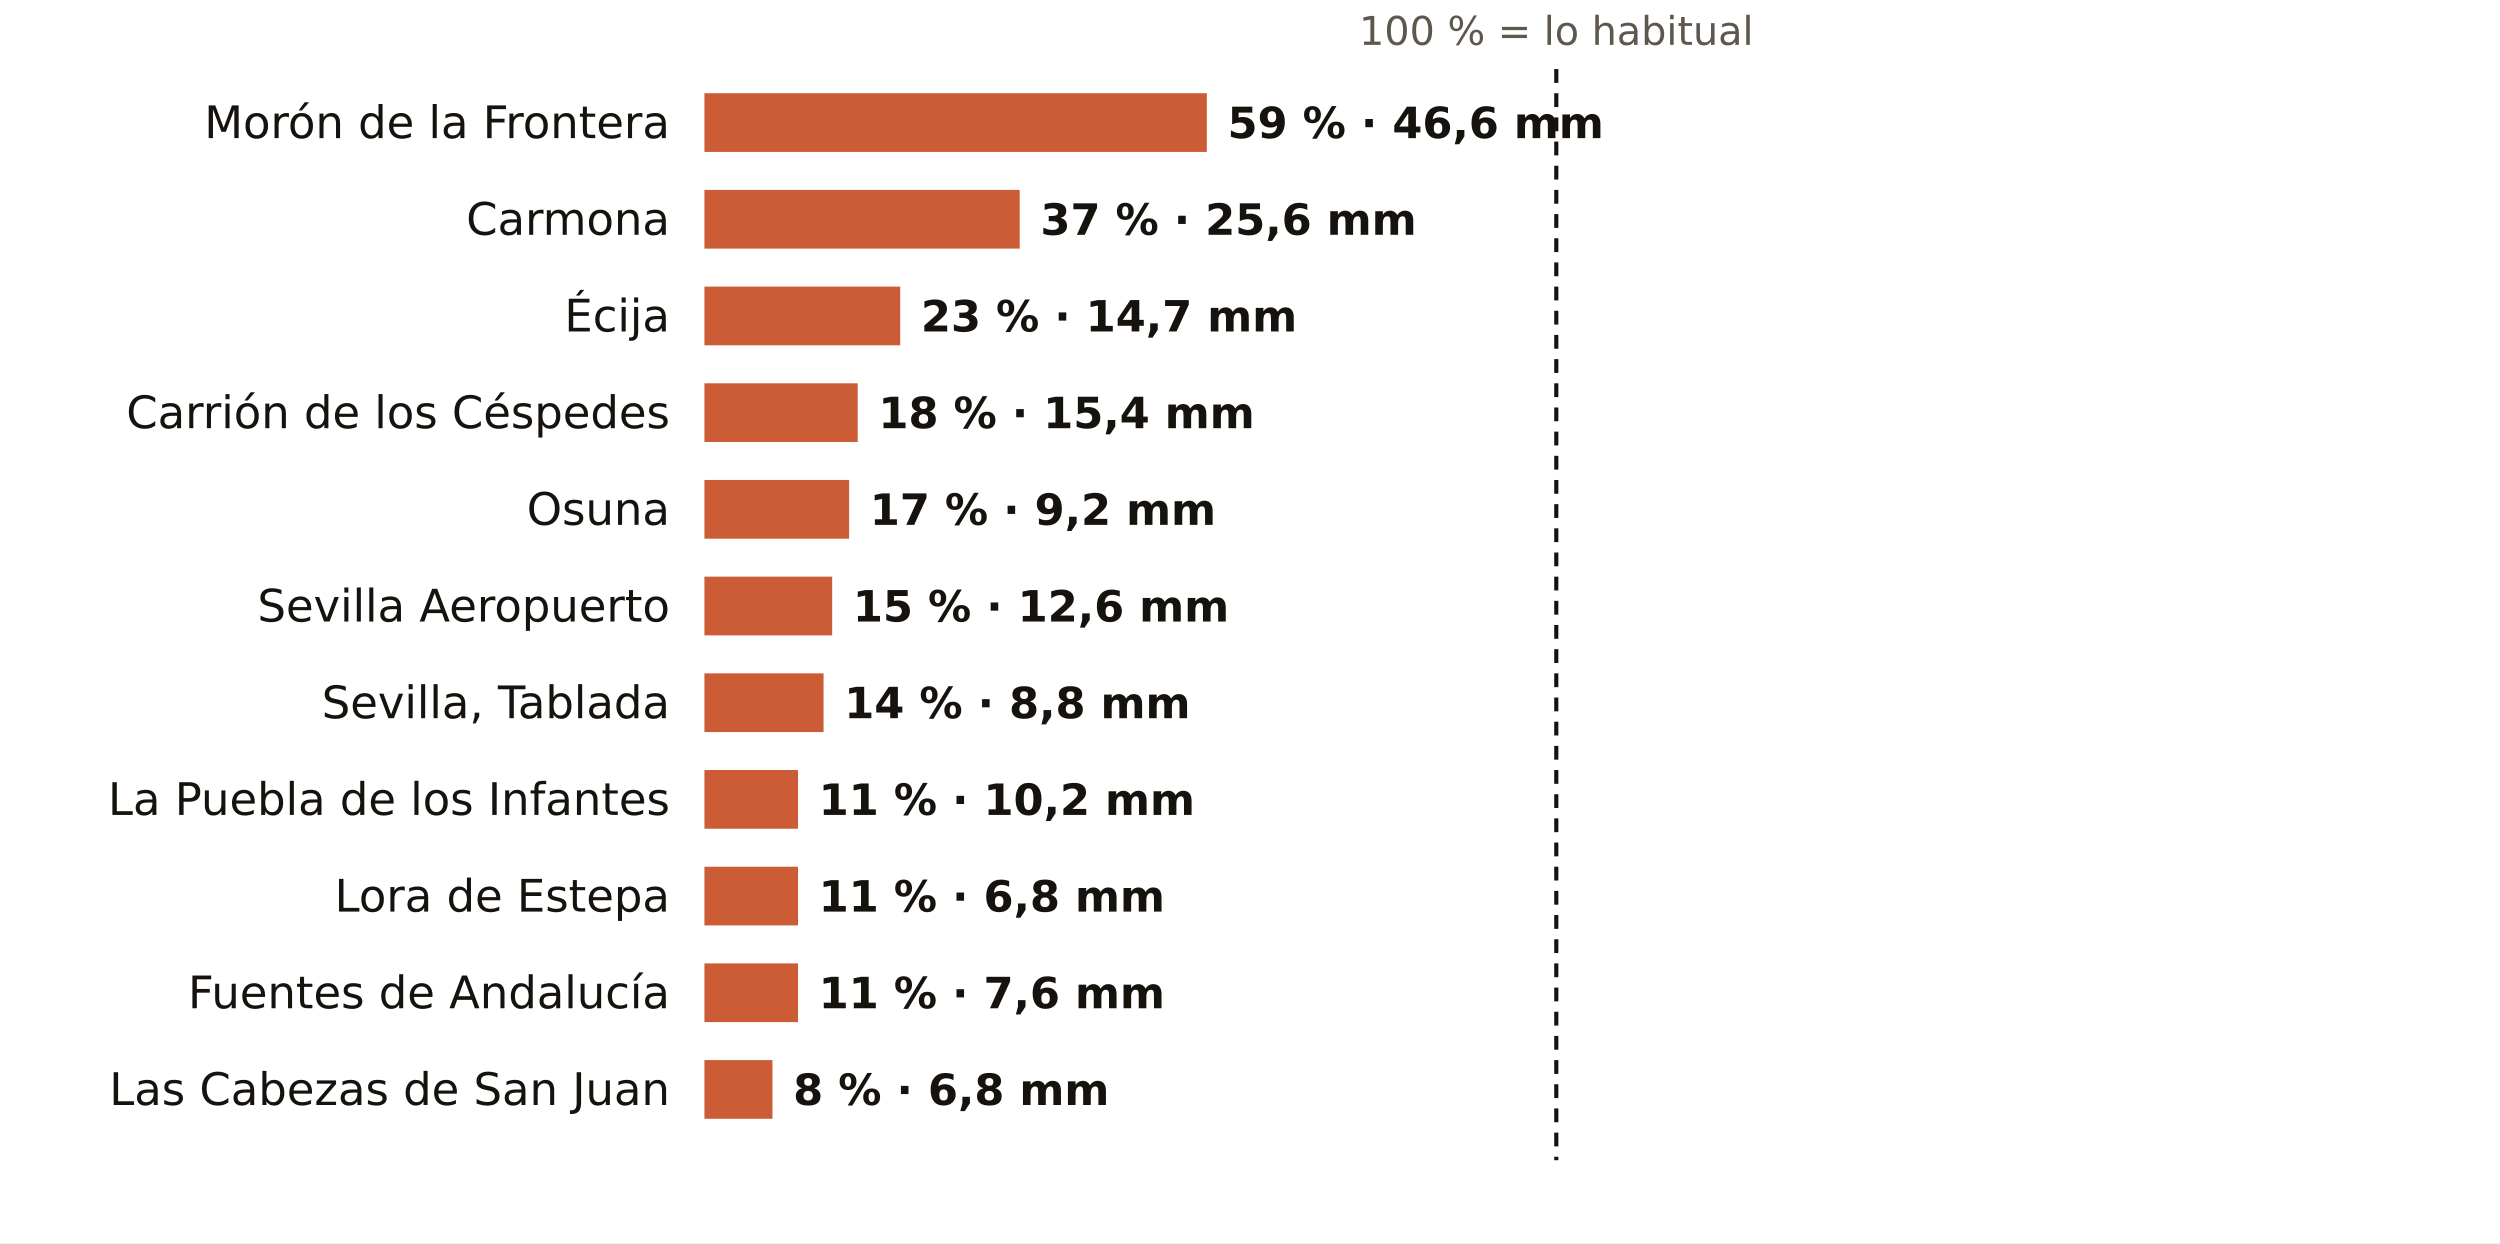
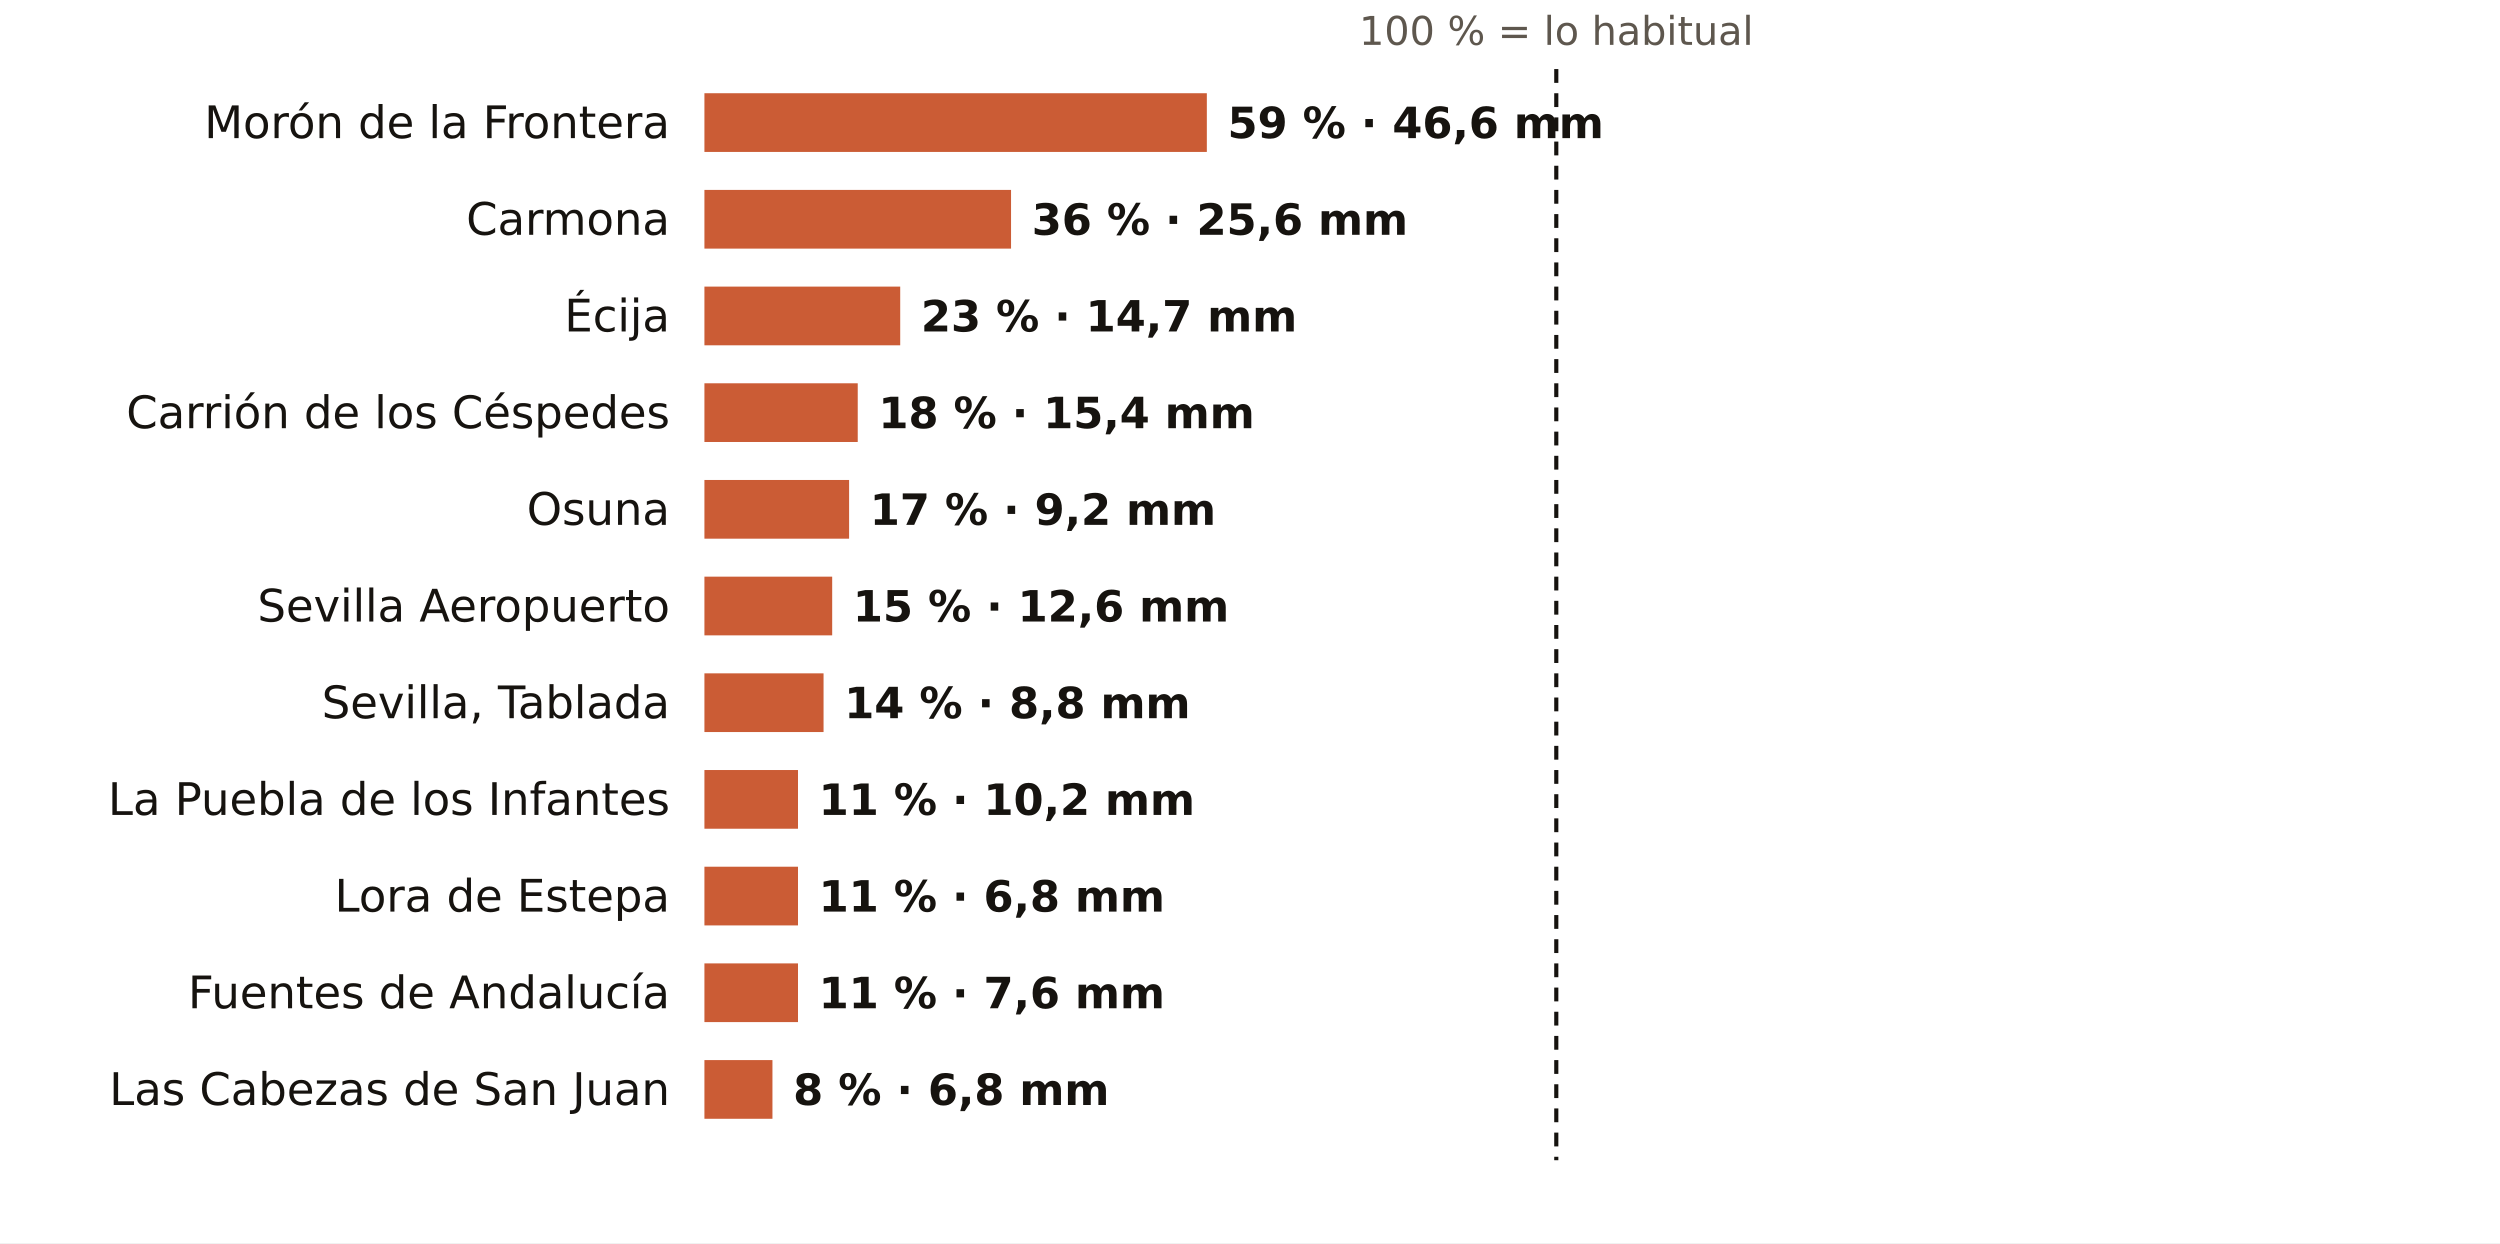
<svg xmlns="http://www.w3.org/2000/svg" viewBox="0 0 724 360" width="724" height="360" role="img" aria-label="El otoño en los pluviómetros de AEMET de Sevilla: % de lo habitual">
  <rect width="724" height="360" fill="#FFFFFF" />
  <text x="450.7" y="13.0" font-size="11.5" fill="#5E574E" text-anchor="middle" font-weight="400" font-family="Public Sans, DejaVu Sans, Arial, sans-serif">100 % = lo habitual</text>
  <text x="194.0" y="40.0" font-size="13" fill="#16130F" text-anchor="end" font-weight="500" font-family="Public Sans, DejaVu Sans, Arial, sans-serif">Morón de la Frontera</text>
  <rect x="204" y="27" width="145.5" height="17" fill="#C4461A" opacity="0.88" />
  <text x="355.5" y="40.0" font-size="12.5" fill="#16130F" text-anchor="start" font-weight="600" font-family="Public Sans, DejaVu Sans, Arial, sans-serif">59 % · 46,6 mm</text>
  <text x="194.0" y="68.0" font-size="13" fill="#16130F" text-anchor="end" font-weight="500" font-family="Public Sans, DejaVu Sans, Arial, sans-serif">Carmona</text>
-   <rect x="204" y="55" width="91.3" height="17" fill="#C4461A" opacity="0.88" />
-   <text x="301.3" y="68.0" font-size="12.5" fill="#16130F" text-anchor="start" font-weight="600" font-family="Public Sans, DejaVu Sans, Arial, sans-serif">37 % · 25,6 mm</text>
+   <rect x="204" y="55" width="88.8" height="17" fill="#C4461A" opacity="0.88" />
+   <text x="298.8" y="68.0" font-size="12.5" fill="#16130F" text-anchor="start" font-weight="600" font-family="Public Sans, DejaVu Sans, Arial, sans-serif">36 % · 25,6 mm</text>
  <text x="194.0" y="96.0" font-size="13" fill="#16130F" text-anchor="end" font-weight="500" font-family="Public Sans, DejaVu Sans, Arial, sans-serif">Écija</text>
  <rect x="204" y="83" width="56.7" height="17" fill="#C4461A" opacity="0.88" />
  <text x="266.7" y="96.0" font-size="12.5" fill="#16130F" text-anchor="start" font-weight="600" font-family="Public Sans, DejaVu Sans, Arial, sans-serif">23 % · 14,7 mm</text>
  <text x="194.0" y="124.0" font-size="13" fill="#16130F" text-anchor="end" font-weight="500" font-family="Public Sans, DejaVu Sans, Arial, sans-serif">Carrión de los Céspedes</text>
  <rect x="204" y="111" width="44.4" height="17" fill="#C4461A" opacity="0.88" />
  <text x="254.4" y="124.0" font-size="12.5" fill="#16130F" text-anchor="start" font-weight="600" font-family="Public Sans, DejaVu Sans, Arial, sans-serif">18 % · 15,4 mm</text>
  <text x="194.0" y="152.0" font-size="13" fill="#16130F" text-anchor="end" font-weight="500" font-family="Public Sans, DejaVu Sans, Arial, sans-serif">Osuna</text>
  <rect x="204" y="139" width="41.9" height="17" fill="#C4461A" opacity="0.88" />
  <text x="251.9" y="152.0" font-size="12.5" fill="#16130F" text-anchor="start" font-weight="600" font-family="Public Sans, DejaVu Sans, Arial, sans-serif">17 % · 9,2 mm</text>
  <text x="194.0" y="180.0" font-size="13" fill="#16130F" text-anchor="end" font-weight="500" font-family="Public Sans, DejaVu Sans, Arial, sans-serif">Sevilla Aeropuerto</text>
  <rect x="204" y="167" width="37.0" height="17" fill="#C4461A" opacity="0.88" />
  <text x="247.0" y="180.0" font-size="12.5" fill="#16130F" text-anchor="start" font-weight="600" font-family="Public Sans, DejaVu Sans, Arial, sans-serif">15 % · 12,6 mm</text>
  <text x="194.0" y="208.0" font-size="13" fill="#16130F" text-anchor="end" font-weight="500" font-family="Public Sans, DejaVu Sans, Arial, sans-serif">Sevilla, Tablada</text>
  <rect x="204" y="195" width="34.5" height="17" fill="#C4461A" opacity="0.88" />
  <text x="244.5" y="208.0" font-size="12.5" fill="#16130F" text-anchor="start" font-weight="600" font-family="Public Sans, DejaVu Sans, Arial, sans-serif">14 % · 8,8 mm</text>
  <text x="194.0" y="236.0" font-size="13" fill="#16130F" text-anchor="end" font-weight="500" font-family="Public Sans, DejaVu Sans, Arial, sans-serif">La Puebla de los Infantes</text>
  <rect x="204" y="223" width="27.1" height="17" fill="#C4461A" opacity="0.88" />
  <text x="237.1" y="236.0" font-size="12.5" fill="#16130F" text-anchor="start" font-weight="600" font-family="Public Sans, DejaVu Sans, Arial, sans-serif">11 % · 10,2 mm</text>
  <text x="194.0" y="264.0" font-size="13" fill="#16130F" text-anchor="end" font-weight="500" font-family="Public Sans, DejaVu Sans, Arial, sans-serif">Lora de Estepa</text>
  <rect x="204" y="251" width="27.1" height="17" fill="#C4461A" opacity="0.88" />
  <text x="237.1" y="264.0" font-size="12.5" fill="#16130F" text-anchor="start" font-weight="600" font-family="Public Sans, DejaVu Sans, Arial, sans-serif">11 % · 6,8 mm</text>
  <text x="194.0" y="292.0" font-size="13" fill="#16130F" text-anchor="end" font-weight="500" font-family="Public Sans, DejaVu Sans, Arial, sans-serif">Fuentes de Andalucía</text>
  <rect x="204" y="279" width="27.1" height="17" fill="#C4461A" opacity="0.88" />
  <text x="237.1" y="292.0" font-size="12.5" fill="#16130F" text-anchor="start" font-weight="600" font-family="Public Sans, DejaVu Sans, Arial, sans-serif">11 % · 7,6 mm</text>
  <text x="194.0" y="320.0" font-size="13" fill="#16130F" text-anchor="end" font-weight="500" font-family="Public Sans, DejaVu Sans, Arial, sans-serif">Las Cabezas de San Juan</text>
  <rect x="204" y="307" width="19.7" height="17" fill="#C4461A" opacity="0.88" />
  <text x="229.7" y="320.0" font-size="12.5" fill="#16130F" text-anchor="start" font-weight="600" font-family="Public Sans, DejaVu Sans, Arial, sans-serif">8 % · 6,8 mm</text>
  <line x1="450.7" x2="450.7" y1="20" y2="336" stroke="#16130F" stroke-width="1.2" stroke-dasharray="4 3" />
</svg>
